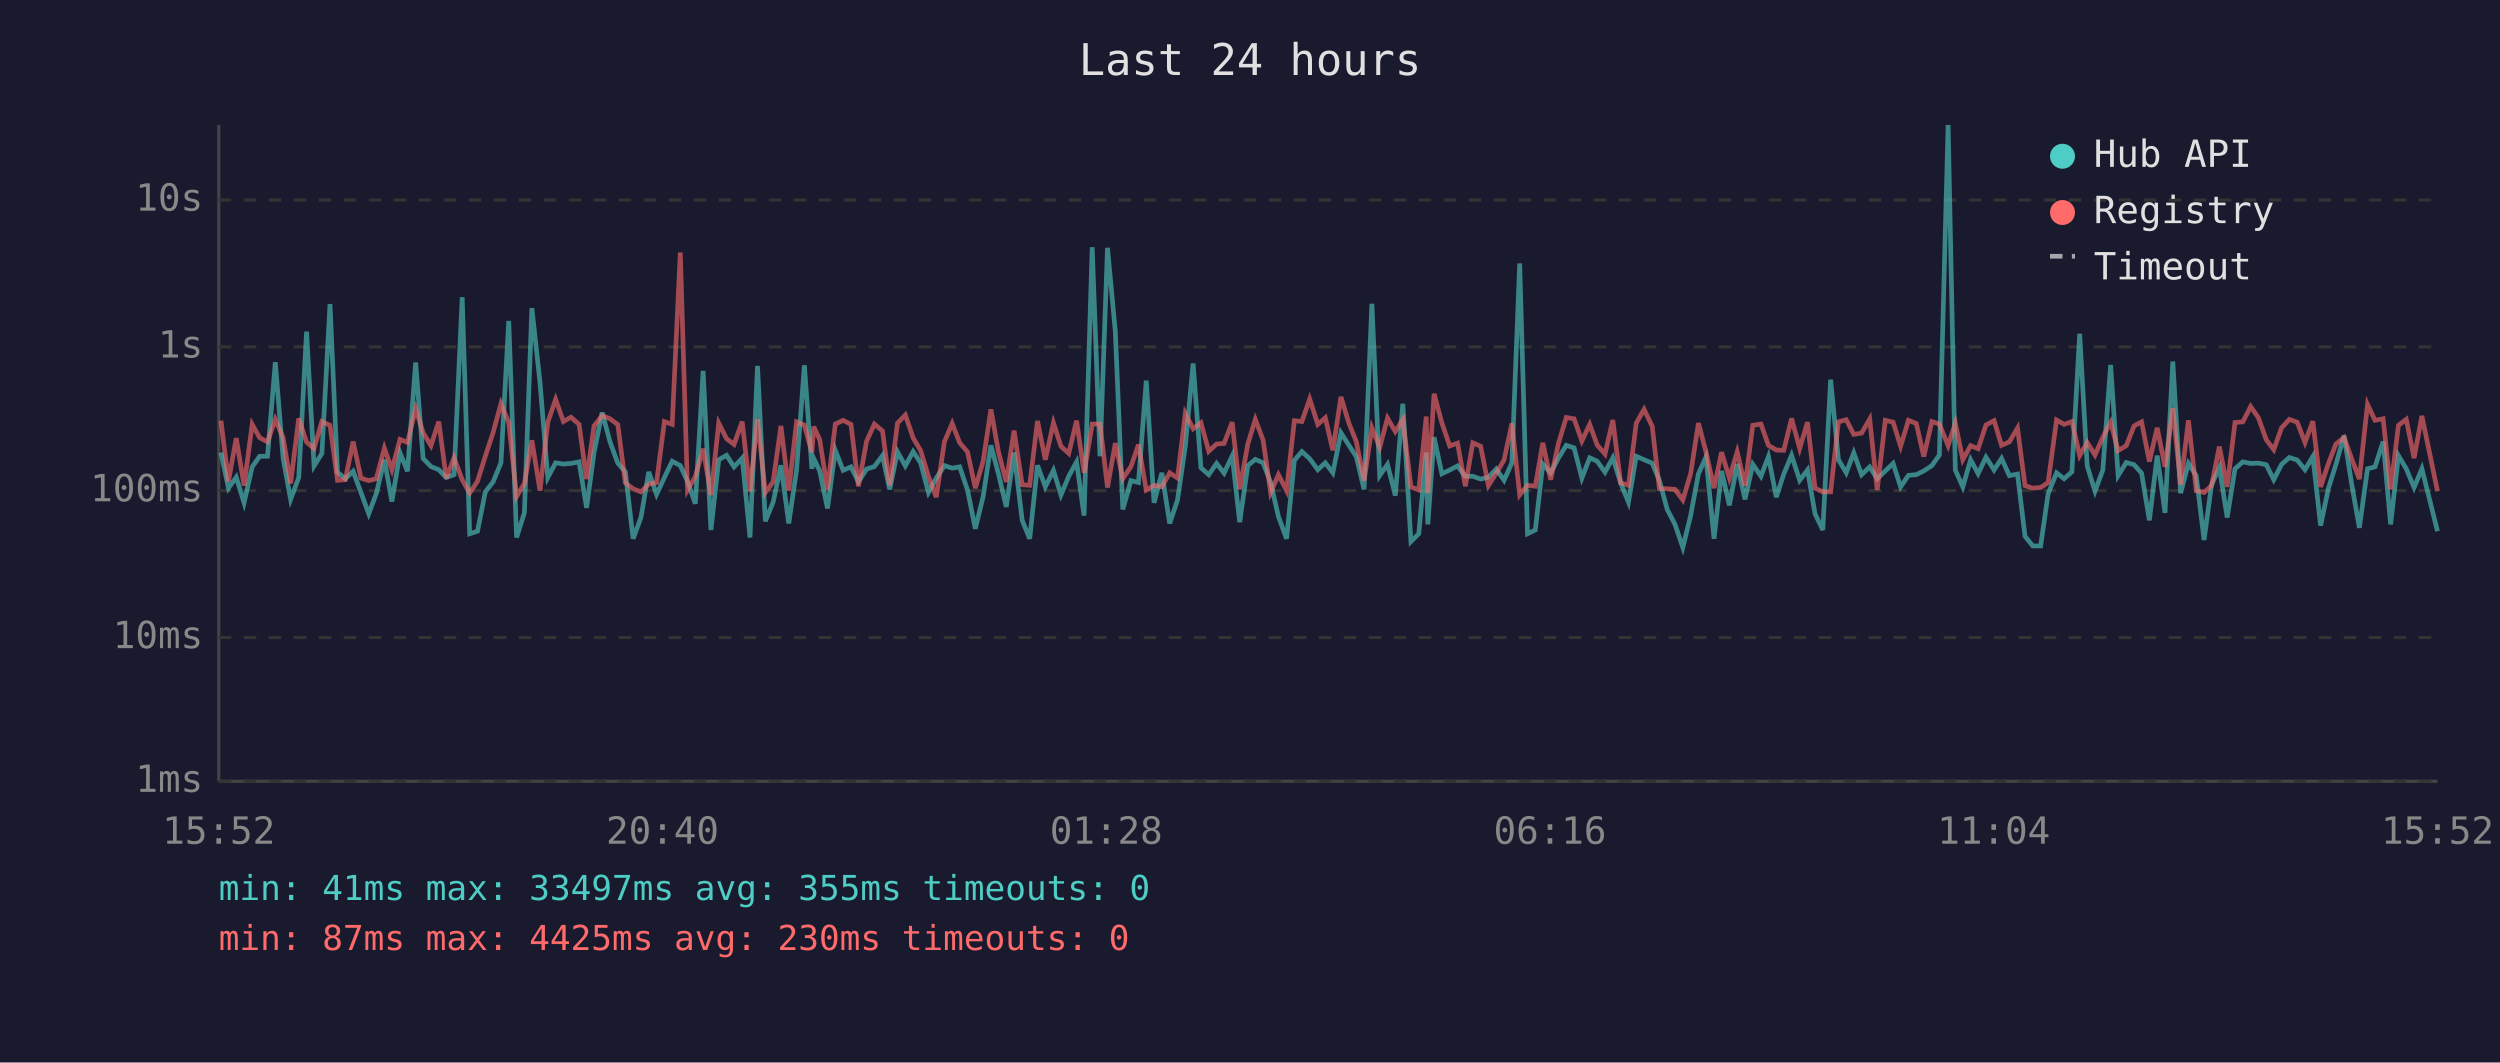
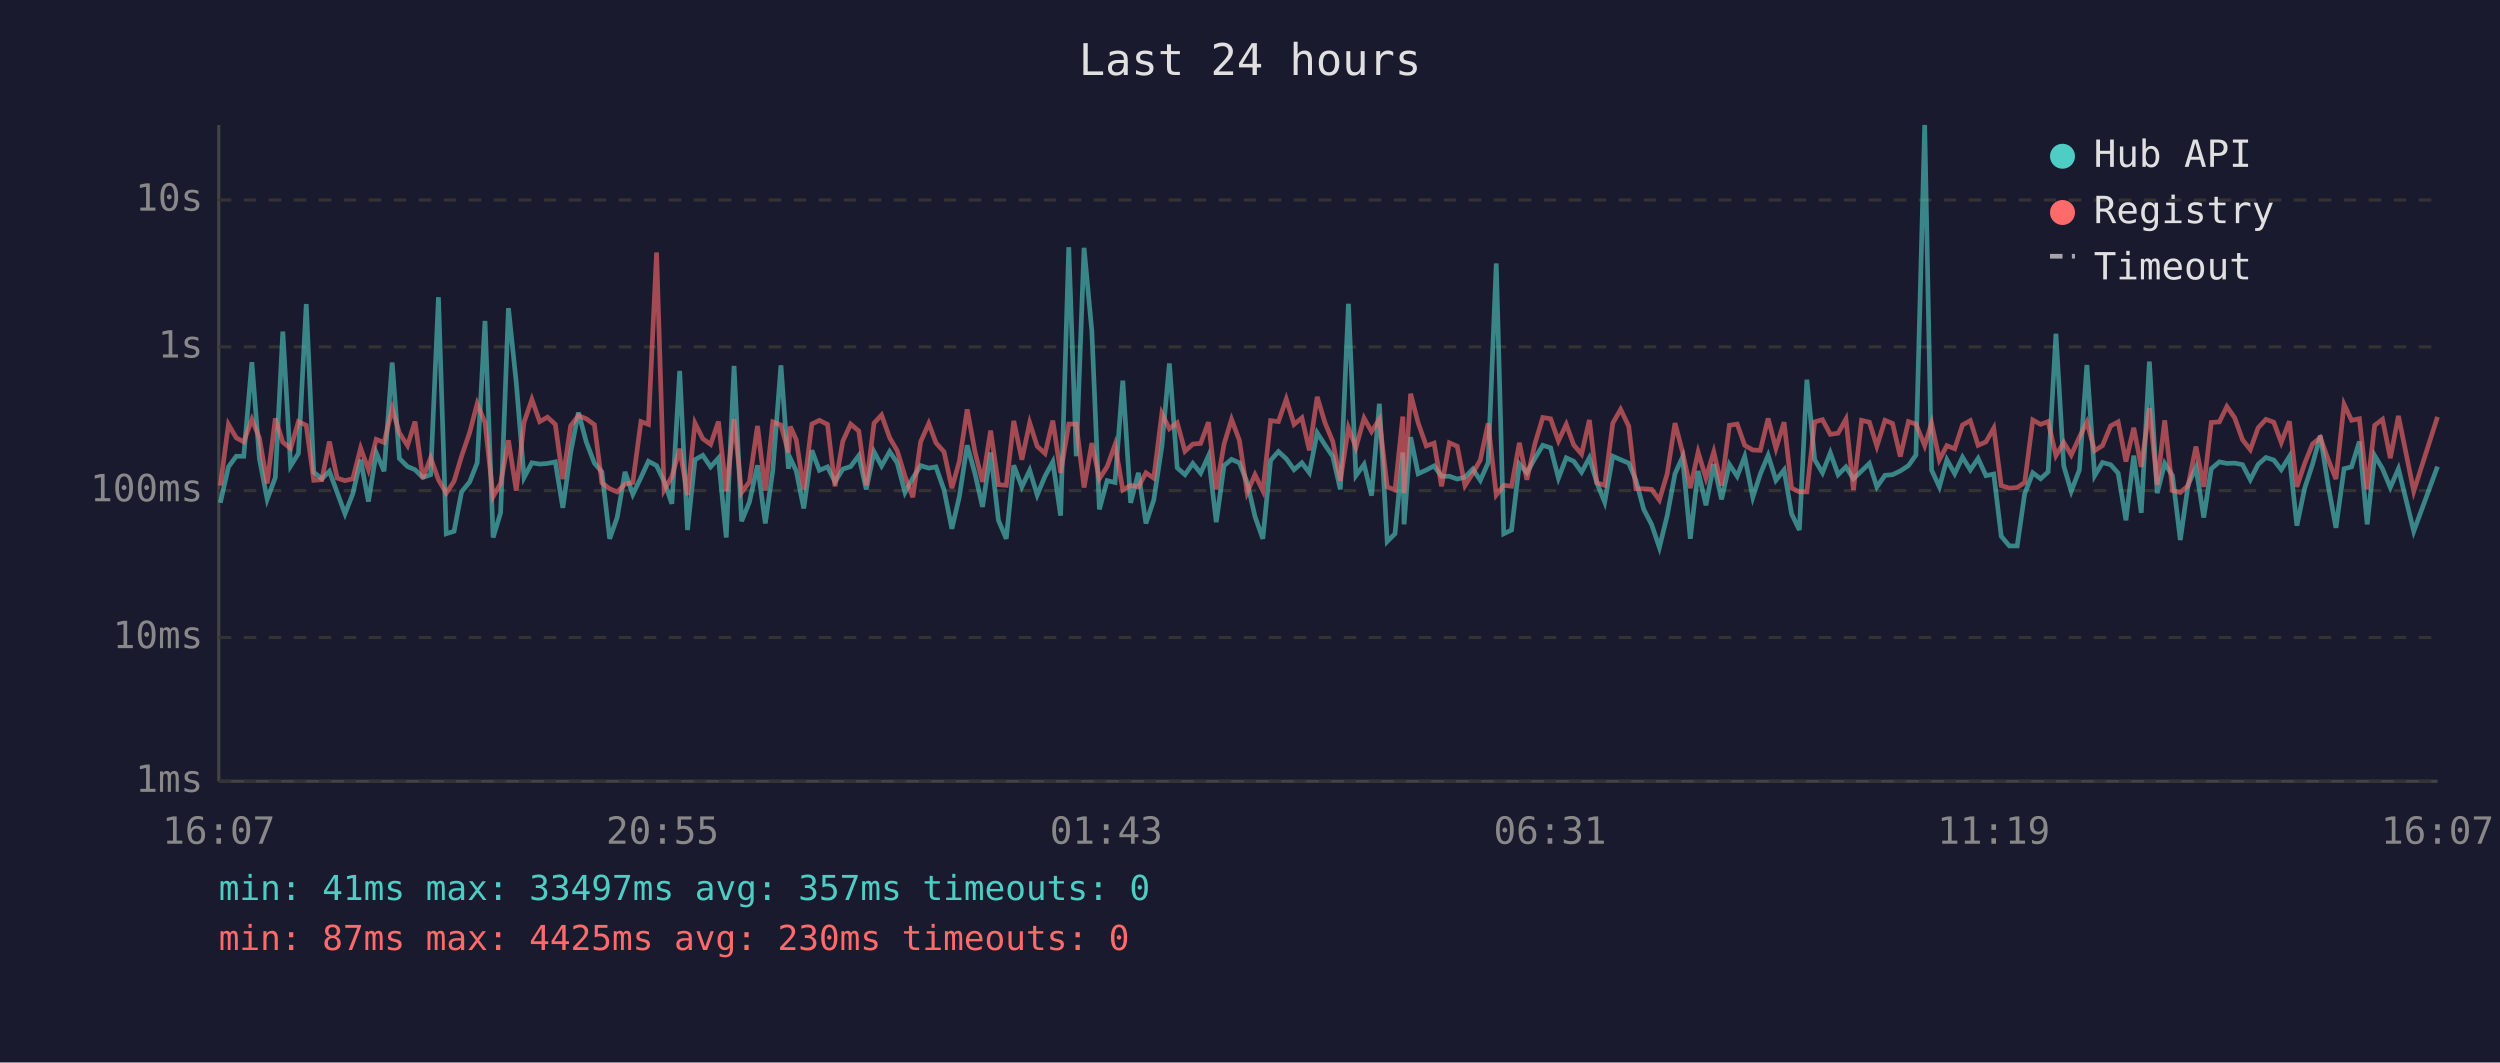
<svg xmlns="http://www.w3.org/2000/svg" viewBox="0 0 800 340" font-family="monospace" font-size="12">
  <rect width="800" height="340" fill="#1a1a2e" />
  <text x="400" y="24" fill="#e0e0e0" font-size="14" text-anchor="middle">Last 24 hours</text>
  <line x1="70" y1="40" x2="70" y2="250" stroke="#444" stroke-width="1" />
  <line x1="70" y1="250" x2="780" y2="250" stroke="#444" stroke-width="1" />
  <line x1="70" y1="250" x2="780" y2="250" stroke="#333" stroke-width="1" stroke-dasharray="4" />
  <text x="65" y="250" fill="#888" text-anchor="end" dominant-baseline="middle">1ms</text>
  <line x1="70" y1="204" x2="780" y2="204" stroke="#333" stroke-width="1" stroke-dasharray="4" />
  <text x="65" y="204" fill="#888" text-anchor="end" dominant-baseline="middle">10ms</text>
  <line x1="70" y1="157" x2="780" y2="157" stroke="#333" stroke-width="1" stroke-dasharray="4" />
  <text x="65" y="157" fill="#888" text-anchor="end" dominant-baseline="middle">100ms</text>
  <line x1="70" y1="111" x2="780" y2="111" stroke="#333" stroke-width="1" stroke-dasharray="4" />
  <text x="65" y="111" fill="#888" text-anchor="end" dominant-baseline="middle">1s</text>
  <line x1="70" y1="64" x2="780" y2="64" stroke="#333" stroke-width="1" stroke-dasharray="4" />
  <text x="65" y="64" fill="#888" text-anchor="end" dominant-baseline="middle">10s</text>
-   <text x="70" y="270" fill="#888" text-anchor="middle">15:52</text>
-   <text x="212" y="270" fill="#888" text-anchor="middle">20:40</text>
-   <text x="354" y="270" fill="#888" text-anchor="middle">01:28</text>
-   <text x="496" y="270" fill="#888" text-anchor="middle">06:16</text>
-   <text x="638" y="270" fill="#888" text-anchor="middle">11:04</text>
-   <text x="780" y="270" fill="#888" text-anchor="middle">15:52</text>
-   <polyline points="70.7,144.8 73.1,156.2 75.6,152.7 78.1,160.9 80.7,149.4 83.1,146.0 85.6,146.0 88.1,115.9 90.6,146.7 93.0,159.8 95.6,152.8 98.1,106.1 100.5,149.1 103.0,145.1 105.6,97.3 108.0,151.1 110.5,153.2 113.0,150.8 115.5,157.6 118.0,164.4 120.4,158.0 123.0,147.1 125.4,160.5 128.0,144.9 130.4,150.8 133.0,116.0 135.4,146.7 137.9,149.3 140.4,150.3 142.8,152.8 145.3,151.9 147.9,95.1 150.3,170.8 152.8,170.0 155.3,157.4 157.8,154.2 160.3,148.1 162.8,102.7 165.3,172.0 167.8,164.1 170.2,98.6 172.8,122.4 175.3,152.8 177.8,148.1 180.3,148.5 182.7,148.3 185.3,147.8 187.7,162.5 190.1,144.8 192.7,132.0 195.2,141.4 197.7,148.2 200.1,151.0 202.6,172.4 205.1,165.6 207.6,151.0 210.1,158.2 212.6,152.8 215.1,147.6 217.7,149.0 220.0,154.0 222.5,161.2 225.0,118.7 227.5,169.6 230.0,147.1 232.5,145.7 234.9,149.4 237.5,146.6 240.0,172.0 242.4,117.1 244.9,166.8 247.4,160.7 249.9,148.9 252.4,167.5 254.9,150.4 257.4,116.9 259.8,150.0 260.4,146.7 262.3,150.7 264.8,162.7 267.3,144.1 269.8,150.5 272.3,149.4 274.7,154.2 277.3,150.1 279.8,149.3 282.4,145.8 284.7,156.6 287.2,144.6 289.7,149.1 292.2,144.5 294.6,148.1 297.1,157.6 299.6,153.0 302.2,149.0 304.7,149.8 307.1,149.4 309.6,156.8 312.1,169.2 314.6,158.9 317.1,142.5 319.5,151.6 322.0,162.2 324.5,144.8 327.1,166.5 329.5,172.4 332.0,148.9 334.5,155.8 337.1,150.5 339.5,158.4 342.0,152.4 344.5,147.8 346.9,165.0 349.5,79.1 352.0,146.0 354.4,79.3 356.9,106.1 359.3,163.0 361.9,153.8 364.3,154.4 366.8,121.8 369.3,160.9 371.8,151.3 374.3,167.5 376.8,160.0 379.3,142.8 381.8,116.3 384.3,149.7 386.8,151.9 389.3,148.3 391.7,151.4 394.3,145.9 396.7,167.1 399.3,149.0 401.7,147.0 404.2,148.1 406.6,154.4 409.1,165.3 411.7,172.4 414.2,147.3 416.6,144.5 419.1,146.8 421.7,150.3 424.1,148.1 426.5,151.3 429.1,138.5 431.6,142.4 434.0,146.1 436.5,156.6 439.0,97.2 441.5,152.2 444.0,148.6 446.5,158.6 448.9,129.2 451.5,173.3 454.0,170.8 456.4,144.8 456.9,167.8 458.9,139.9 461.4,151.6 463.9,150.4 466.4,149.1 468.9,152.4 471.3,152.4 473.8,153.3 476.3,152.7 478.8,150.1 481.3,153.7 483.8,148.1 486.3,84.3 488.8,170.8 491.3,169.6 493.7,148.5 496.2,151.3 498.7,146.6 501.2,142.5 503.7,143.3 506.2,153.0 508.7,146.5 511.1,147.6 513.6,151.1 516.1,146.5 518.6,154.5 521.1,160.7 523.6,146.0 526.1,147.1 528.7,148.2 531.0,153.7 533.5,163.0 536.0,167.8 538.5,175.2 541.0,165.0 543.5,151.6 545.9,146.3 548.5,172.4 550.9,150.7 553.4,161.7 555.9,148.5 558.4,159.8 560.9,148.6 563.5,152.4 565.9,146.1 568.4,159.1 570.8,151.7 573.3,145.7 575.9,153.7 578.4,150.4 580.8,164.4 583.3,169.6 585.8,121.5 588.3,147.1 590.8,151.3 593.2,144.9 595.7,151.9 598.3,149.4 600.7,153.2 603.3,150.7 605.8,148.3 608.2,155.8 610.7,152.1 613.2,151.9 615.6,150.7 618.2,149.0 620.6,145.6 623.4,40.0 625.7,150.4 628.1,155.8 630.6,147.1 633.0,151.6 635.5,146.3 638.1,150.4 640.5,146.7 643.0,152.2 645.6,151.7 648.0,171.6 650.5,174.7 653.0,174.7 655.4,158.0 658.1,151.3 660.5,153.2 663.0,151.0 665.5,106.8 667.9,149.1 670.4,157.2 672.9,150.4 675.4,116.8 677.8,152.2 680.4,148.0 682.9,148.7 685.3,151.4 687.8,166.5 690.3,145.8 692.8,164.1 695.3,115.7 697.8,157.8 700.3,148.3 702.8,152.2 705.3,172.8 707.7,155.1 710.2,149.6 712.7,165.6 715.2,150.0 717.7,147.8 720.2,148.3 722.7,148.2 725.2,148.7 727.6,153.5 730.1,148.6 732.6,146.4 735.1,147.2 737.6,150.3 740.1,146.1 742.6,168.2 745.1,156.2 747.5,148.6 750.1,139.4 752.6,155.3 755.0,168.9 757.6,150.0 760.0,149.4 762.6,141.3 765.0,167.8 767.5,145.8 770.0,150.0 772.5,156.0 775.0,150.0 780.0,170.0" fill="none" stroke="#4ecdc4" stroke-width="1.5" opacity="0.6" />
-   <polyline points="70.7,134.6 73.1,154.0 75.6,140.2 78.1,155.4 80.7,135.8 83.1,140.1 85.6,141.4 88.1,134.2 90.6,140.1 93.0,154.7 95.6,133.9 98.1,141.5 100.5,143.5 103.0,134.9 105.6,136.1 108.0,153.7 110.5,153.5 113.0,141.3 115.5,153.0 118.0,153.8 120.4,153.2 123.0,143.4 125.4,150.3 128.0,140.6 130.4,141.6 133.0,130.8 135.4,138.5 137.9,142.6 140.4,134.9 142.8,153.0 145.3,146.5 147.9,153.5 150.3,157.8 152.8,154.0 155.3,146.0 157.8,138.4 160.3,129.2 162.8,135.2 165.3,158.9 167.8,154.7 170.2,140.9 172.8,157.0 175.3,135.1 177.8,127.8 180.3,134.9 182.7,133.5 185.3,135.8 187.7,153.3 190.1,136.3 192.7,133.0 195.2,134.0 197.7,135.9 200.1,154.5 202.6,156.4 205.1,157.4 207.6,154.9 210.1,154.4 212.6,134.9 215.1,135.8 217.7,80.8 220.0,156.8 222.5,152.5 225.0,143.6 227.5,158.4 230.0,135.4 232.5,140.4 234.9,142.2 237.5,134.9 240.0,157.2 242.4,134.1 244.9,157.6 247.4,154.2 249.9,136.3 252.4,157.0 254.9,135.0 257.4,136.0 259.8,144.8 260.4,136.5 262.3,140.7 264.8,156.6 267.3,135.7 269.8,134.5 272.3,135.8 274.7,155.6 277.3,141.2 279.8,135.7 282.4,137.9 284.7,155.3 287.2,135.4 289.7,132.8 292.2,140.1 294.6,144.2 297.1,152.4 299.6,159.1 302.2,141.4 304.7,135.5 307.1,141.7 309.6,144.6 312.1,156.2 314.6,147.6 317.1,131.0 319.5,144.6 322.0,154.2 324.5,137.8 327.1,155.1 329.5,155.3 332.0,134.7 334.5,147.1 337.1,135.3 339.5,142.8 342.0,145.1 344.5,134.6 346.9,151.3 349.5,135.7 352.0,135.7 354.4,156.0 356.9,141.8 359.3,153.2 361.9,149.3 364.3,142.3 366.8,156.8 369.3,155.3 371.8,155.8 374.3,151.3 376.8,153.0 379.3,132.3 381.8,137.2 384.3,135.3 386.8,144.4 389.3,142.1 391.7,141.9 394.3,135.1 396.7,156.6 399.3,142.1 401.7,134.2 404.2,140.9 406.6,157.6 409.1,151.9 411.7,157.0 414.2,134.6 416.6,134.9 419.1,127.7 421.7,135.8 424.1,133.7 426.5,144.1 429.1,127.0 431.6,135.3 434.0,141.3 436.5,153.8 439.0,136.9 441.5,143.2 444.0,133.8 446.5,138.1 448.9,134.2 451.5,155.8 454.0,156.8 456.4,133.3 456.9,157.8 458.9,126.0 461.4,135.3 463.9,142.7 466.4,141.8 468.9,155.6 471.3,141.7 473.8,142.8 476.3,155.4 478.8,151.4 481.3,147.2 483.8,135.5 486.3,158.4 488.8,155.3 491.3,155.6 493.7,141.7 496.2,153.5 498.7,141.9 501.2,133.6 503.7,134.0 506.2,141.1 508.7,135.8 511.1,142.4 513.6,145.3 516.1,134.4 518.6,154.5 521.1,155.3 523.6,135.4 526.1,131.0 528.7,136.4 531.0,156.4 533.5,156.4 536.0,156.6 538.5,160.0 541.0,151.6 543.5,135.4 545.9,144.6 548.5,156.2 550.9,144.7 553.4,153.0 555.9,144.6 558.4,155.4 560.9,136.1 563.5,135.7 565.9,142.5 568.4,144.0 570.8,144.1 573.3,133.9 575.9,143.5 578.4,135.1 580.8,156.2 583.3,157.4 585.8,157.4 588.3,135.0 590.8,134.3 593.2,139.0 595.7,138.6 598.3,134.1 600.7,156.8 603.3,134.5 605.8,135.1 608.2,142.8 610.7,134.5 613.2,135.5 615.6,146.1 618.2,134.9 620.6,135.7 623.4,142.6 625.7,135.4 628.1,147.1 630.6,142.6 633.0,143.6 635.5,136.0 638.1,134.6 640.5,142.5 643.0,141.4 645.6,137.0 648.0,155.4 650.5,156.2 653.0,156.0 655.4,154.4 658.1,134.4 660.5,135.8 663.0,134.9 665.5,145.8 667.9,141.6 670.4,145.6 672.9,139.9 675.4,135.1 677.8,144.2 680.4,142.6 682.9,136.3 685.3,135.0 687.8,147.7 690.3,136.9 692.8,149.4 695.3,130.6 697.8,155.1 700.3,134.5 702.8,157.0 705.3,157.6 707.7,155.4 710.2,142.9 712.7,155.8 715.2,135.2 717.7,135.0 720.2,130.1 722.7,133.7 725.2,140.7 727.6,143.9 730.1,136.9 732.6,134.2 735.1,135.1 737.6,141.6 740.1,134.8 742.6,155.8 745.1,148.3 747.5,142.1 750.1,140.0 752.6,147.0 755.0,153.3 757.6,129.4 760.0,134.5 762.6,134.0 765.0,156.6 767.5,136.1 770.0,134.2 772.5,146.6 775.0,133.1 780.0,157.2" fill="none" stroke="#ff6b6b" stroke-width="1.5" opacity="0.6" />
+   <text x="70" y="270" fill="#888" text-anchor="middle">16:07</text>
+   <text x="212" y="270" fill="#888" text-anchor="middle">20:55</text>
+   <text x="354" y="270" fill="#888" text-anchor="middle">01:43</text>
+   <text x="496" y="270" fill="#888" text-anchor="middle">06:31</text>
+   <text x="638" y="270" fill="#888" text-anchor="middle">11:19</text>
+   <text x="780" y="270" fill="#888" text-anchor="middle">16:07</text>
+   <polyline points="70.5,160.9 73.1,149.4 75.6,146.0 78.0,146.0 80.6,115.9 83.0,146.7 85.5,159.8 88.1,152.8 90.5,106.1 93.0,149.1 95.5,145.1 98.0,97.3 100.4,151.1 103.0,153.2 105.4,150.8 107.9,157.6 110.4,164.4 112.9,158.0 115.4,147.1 117.9,160.5 120.4,144.9 122.9,150.8 125.5,116.0 127.8,146.7 130.4,149.3 132.8,150.3 135.3,152.8 137.8,151.9 140.3,95.1 142.8,170.8 145.3,170.0 147.7,157.4 150.3,154.2 152.7,148.1 155.2,102.7 157.8,172.0 160.2,164.1 162.7,98.6 165.2,122.4 167.7,152.8 170.2,148.1 172.7,148.5 175.2,148.3 177.7,147.8 180.1,162.5 182.6,144.8 185.1,132.0 187.6,141.4 190.2,148.2 192.6,151.0 195.1,172.4 197.5,165.6 200.0,151.0 202.5,158.2 205.1,152.8 207.5,147.6 210.1,149.0 212.5,154.0 215.0,161.2 217.5,118.7 220.0,169.6 222.4,147.1 224.9,145.7 227.4,149.4 229.9,146.6 232.4,172.0 234.9,117.1 237.3,166.8 239.8,160.7 242.4,148.9 244.9,167.5 247.3,150.4 249.9,116.9 252.3,150.0 252.9,146.7 254.8,150.7 257.2,162.7 259.8,144.1 262.2,150.5 264.8,149.4 267.2,154.2 269.7,150.1 272.2,149.3 274.8,145.8 277.2,156.6 279.7,144.6 282.1,149.1 284.7,144.5 287.1,148.1 289.6,157.6 292.1,153.0 294.6,149.0 297.2,149.8 299.5,149.4 302.1,156.8 304.6,169.2 307.0,158.9 309.5,142.5 312.0,151.6 314.4,162.2 317.0,144.8 319.5,166.5 322.0,172.4 324.4,148.9 327.0,155.8 329.5,150.5 331.9,158.4 334.4,152.4 336.9,147.8 339.4,165.0 342.0,79.1 344.4,146.0 346.9,79.3 349.4,106.1 351.8,163.0 354.3,153.8 356.8,154.4 359.3,121.8 361.8,160.9 364.3,151.3 366.7,167.5 369.2,160.0 371.8,142.8 374.2,116.3 376.7,149.7 379.2,151.9 381.7,148.3 384.2,151.4 386.7,145.9 389.2,167.1 391.7,149.0 394.1,147.0 396.6,148.1 399.1,154.4 401.6,165.3 404.1,172.4 406.6,147.3 409.1,144.5 411.6,146.8 414.1,150.3 416.6,148.1 419.0,151.3 421.5,138.5 424.0,142.4 426.5,146.1 428.9,156.6 431.5,97.2 433.9,152.2 436.5,148.6 438.9,158.6 441.4,129.2 443.9,173.3 446.4,170.8 448.9,144.8 449.3,167.8 451.4,139.9 453.8,151.6 456.4,150.4 458.9,149.1 461.3,152.4 463.8,152.4 466.3,153.3 468.8,152.7 471.3,150.1 473.7,153.7 476.2,148.1 478.8,84.3 481.2,170.8 483.7,169.6 486.2,148.5 488.6,151.3 491.2,146.6 493.7,142.5 496.2,143.3 498.7,153.0 501.2,146.5 503.6,147.6 506.1,151.1 508.6,146.5 511.0,154.5 513.5,160.7 516.1,146.0 518.6,147.1 521.2,148.2 523.5,153.7 526.0,163.0 528.5,167.8 531.0,175.2 533.5,165.0 536.0,151.6 538.4,146.3 540.9,172.4 543.4,150.7 545.9,161.7 548.4,148.5 550.9,159.8 553.4,148.6 555.9,152.4 558.3,146.1 560.9,159.1 563.3,151.7 565.8,145.7 568.3,153.7 570.9,150.4 573.3,164.4 575.8,169.6 578.2,121.5 580.7,147.1 583.2,151.3 585.7,144.9 588.2,151.9 590.7,149.4 593.1,153.2 595.7,150.7 598.2,148.3 600.6,155.8 603.2,152.1 605.6,151.9 608.1,150.7 610.7,149.0 613.1,145.6 615.9,40.0 618.1,150.4 620.6,155.8 623.0,147.1 625.5,151.6 628.0,146.3 630.5,150.4 633.0,146.7 635.5,152.2 638.0,151.7 640.4,171.6 643.0,174.7 645.5,174.7 647.9,158.0 650.5,151.3 653.0,153.2 655.4,151.0 657.9,106.8 660.4,149.1 662.8,157.2 665.4,150.4 667.8,116.8 670.3,152.2 672.8,148.0 675.4,148.7 677.8,151.4 680.3,166.5 682.8,145.8 685.2,164.1 687.8,115.7 690.3,157.8 692.7,148.3 695.2,152.2 697.7,172.8 700.2,155.1 702.7,149.6 705.2,165.6 707.6,150.0 710.2,147.8 712.6,148.3 715.1,148.2 717.6,148.7 720.1,153.5 722.6,148.6 725.1,146.4 727.6,147.2 730.0,150.3 732.6,146.1 735.0,168.2 737.5,156.2 740.0,148.6 742.5,139.4 745.0,155.3 747.5,168.9 750.1,150.0 752.5,149.4 755.0,141.3 757.5,167.8 759.9,145.8 762.4,150.0 764.9,156.0 767.5,150.0 772.4,170.0 780.0,149.3" fill="none" stroke="#4ecdc4" stroke-width="1.5" opacity="0.6" />
+   <polyline points="70.5,155.4 73.1,135.8 75.6,140.1 78.0,141.4 80.6,134.2 83.0,140.1 85.5,154.7 88.1,133.9 90.5,141.5 93.0,143.5 95.5,134.9 98.0,136.1 100.4,153.7 103.0,153.5 105.4,141.3 107.9,153.0 110.4,153.8 112.9,153.2 115.4,143.4 117.9,150.3 120.4,140.6 122.9,141.6 125.5,130.8 127.8,138.5 130.4,142.6 132.8,134.9 135.3,153.0 137.8,146.5 140.3,153.5 142.8,157.8 145.3,154.0 147.7,146.0 150.3,138.4 152.7,129.2 155.2,135.2 157.8,158.9 160.2,154.7 162.7,140.9 165.2,157.0 167.7,135.1 170.2,127.8 172.7,134.9 175.2,133.5 177.7,135.8 180.1,153.3 182.6,136.3 185.1,133.0 187.6,134.0 190.2,135.9 192.6,154.5 195.1,156.4 197.5,157.4 200.0,154.9 202.5,154.4 205.1,134.9 207.5,135.8 210.1,80.8 212.5,156.8 215.0,152.5 217.5,143.6 220.0,158.4 222.4,135.4 224.9,140.4 227.4,142.2 229.9,134.9 232.4,157.2 234.9,134.1 237.3,157.6 239.8,154.2 242.4,136.3 244.9,157.0 247.3,135.0 249.9,136.0 252.3,144.8 252.9,136.5 254.8,140.7 257.2,156.6 259.8,135.7 262.2,134.5 264.8,135.8 267.2,155.6 269.7,141.2 272.2,135.7 274.8,137.9 277.2,155.3 279.7,135.4 282.1,132.8 284.7,140.1 287.1,144.2 289.6,152.4 292.1,159.1 294.6,141.4 297.2,135.5 299.5,141.7 302.1,144.6 304.6,156.2 307.0,147.6 309.5,131.0 312.0,144.6 314.4,154.2 317.0,137.8 319.5,155.1 322.0,155.3 324.4,134.7 327.0,147.1 329.5,135.3 331.9,142.8 334.4,145.1 336.9,134.6 339.4,151.3 342.0,135.7 344.4,135.7 346.9,156.0 349.4,141.8 351.8,153.2 354.3,149.3 356.8,142.3 359.3,156.8 361.8,155.3 364.3,155.8 366.7,151.3 369.2,153.0 371.8,132.3 374.2,137.2 376.7,135.3 379.2,144.4 381.7,142.1 384.2,141.9 386.7,135.1 389.2,156.6 391.7,142.1 394.1,134.2 396.6,140.9 399.1,157.6 401.6,151.9 404.1,157.0 406.6,134.6 409.1,134.9 411.6,127.7 414.1,135.8 416.6,133.7 419.0,144.1 421.5,127.0 424.0,135.3 426.5,141.3 428.9,153.8 431.5,136.9 433.9,143.2 436.5,133.8 438.9,138.1 441.4,134.2 443.9,155.8 446.4,156.8 448.9,133.3 449.3,157.8 451.4,126.0 453.8,135.3 456.4,142.7 458.9,141.8 461.3,155.6 463.8,141.7 466.3,142.8 468.8,155.4 471.3,151.4 473.7,147.2 476.2,135.5 478.8,158.4 481.2,155.3 483.7,155.6 486.2,141.7 488.6,153.5 491.2,141.9 493.7,133.6 496.2,134.0 498.7,141.1 501.2,135.8 503.6,142.4 506.1,145.3 508.6,134.4 511.0,154.5 513.5,155.3 516.1,135.4 518.6,131.0 521.2,136.4 523.5,156.4 526.0,156.4 528.5,156.6 531.0,160.0 533.5,151.6 536.0,135.4 538.4,144.6 540.9,156.2 543.4,144.7 545.9,153.0 548.4,144.6 550.9,155.4 553.4,136.1 555.9,135.7 558.3,142.5 560.9,144.0 563.3,144.1 565.8,133.9 568.3,143.5 570.9,135.1 573.3,156.2 575.8,157.4 578.2,157.4 580.7,135.0 583.2,134.3 585.7,139.0 588.2,138.6 590.7,134.1 593.1,156.8 595.7,134.5 598.2,135.1 600.6,142.8 603.2,134.5 605.6,135.5 608.1,146.1 610.7,134.9 613.1,135.7 615.9,142.6 618.1,135.4 620.6,147.1 623.0,142.6 625.5,143.6 628.0,136.0 630.5,134.6 633.0,142.5 635.5,141.4 638.0,137.0 640.4,155.4 643.0,156.2 645.5,156.0 647.9,154.4 650.5,134.4 653.0,135.8 655.4,134.9 657.9,145.8 660.4,141.6 662.8,145.6 665.4,139.9 667.8,135.1 670.3,144.2 672.8,142.6 675.4,136.3 677.8,135.0 680.3,147.7 682.8,136.9 685.2,149.4 687.8,130.6 690.3,155.1 692.7,134.5 695.2,157.0 697.7,157.6 700.2,155.4 702.7,142.9 705.2,155.8 707.6,135.2 710.2,135.0 712.6,130.1 715.1,133.7 717.6,140.7 720.1,143.9 722.6,136.9 725.1,134.2 727.6,135.1 730.0,141.6 732.6,134.8 735.0,155.8 737.5,148.3 740.0,142.1 742.5,140.0 745.0,147.0 747.5,153.3 750.1,129.4 752.5,134.5 755.0,134.0 757.5,156.6 759.9,136.1 762.4,134.2 764.9,146.6 767.5,133.1 772.4,157.2 780.0,133.4" fill="none" stroke="#ff6b6b" stroke-width="1.5" opacity="0.6" />
  <circle cx="660" cy="50" r="4" fill="#4ecdc4" />
  <text x="670" y="50" fill="#e0e0e0" dominant-baseline="middle">Hub API</text>
  <circle cx="660" cy="68" r="4" fill="#ff6b6b" />
  <text x="670" y="68" fill="#e0e0e0" dominant-baseline="middle">Registry</text>
  <line x1="656" y1="82" x2="664" y2="82" stroke="#e0e0e0" stroke-width="1.5" stroke-dasharray="4,3" opacity="0.7" />
  <text x="670" y="86" fill="#e0e0e0" dominant-baseline="middle">Timeout</text>
-   <text x="70" y="288" fill="#4ecdc4" font-size="11">min: 41ms  max: 33497ms  avg: 355ms  timeouts: 0</text>
+   <text x="70" y="288" fill="#4ecdc4" font-size="11">min: 41ms  max: 33497ms  avg: 357ms  timeouts: 0</text>
  <text x="70" y="304" fill="#ff6b6b" font-size="11">min: 87ms  max: 4425ms  avg: 230ms  timeouts: 0</text>
</svg>
